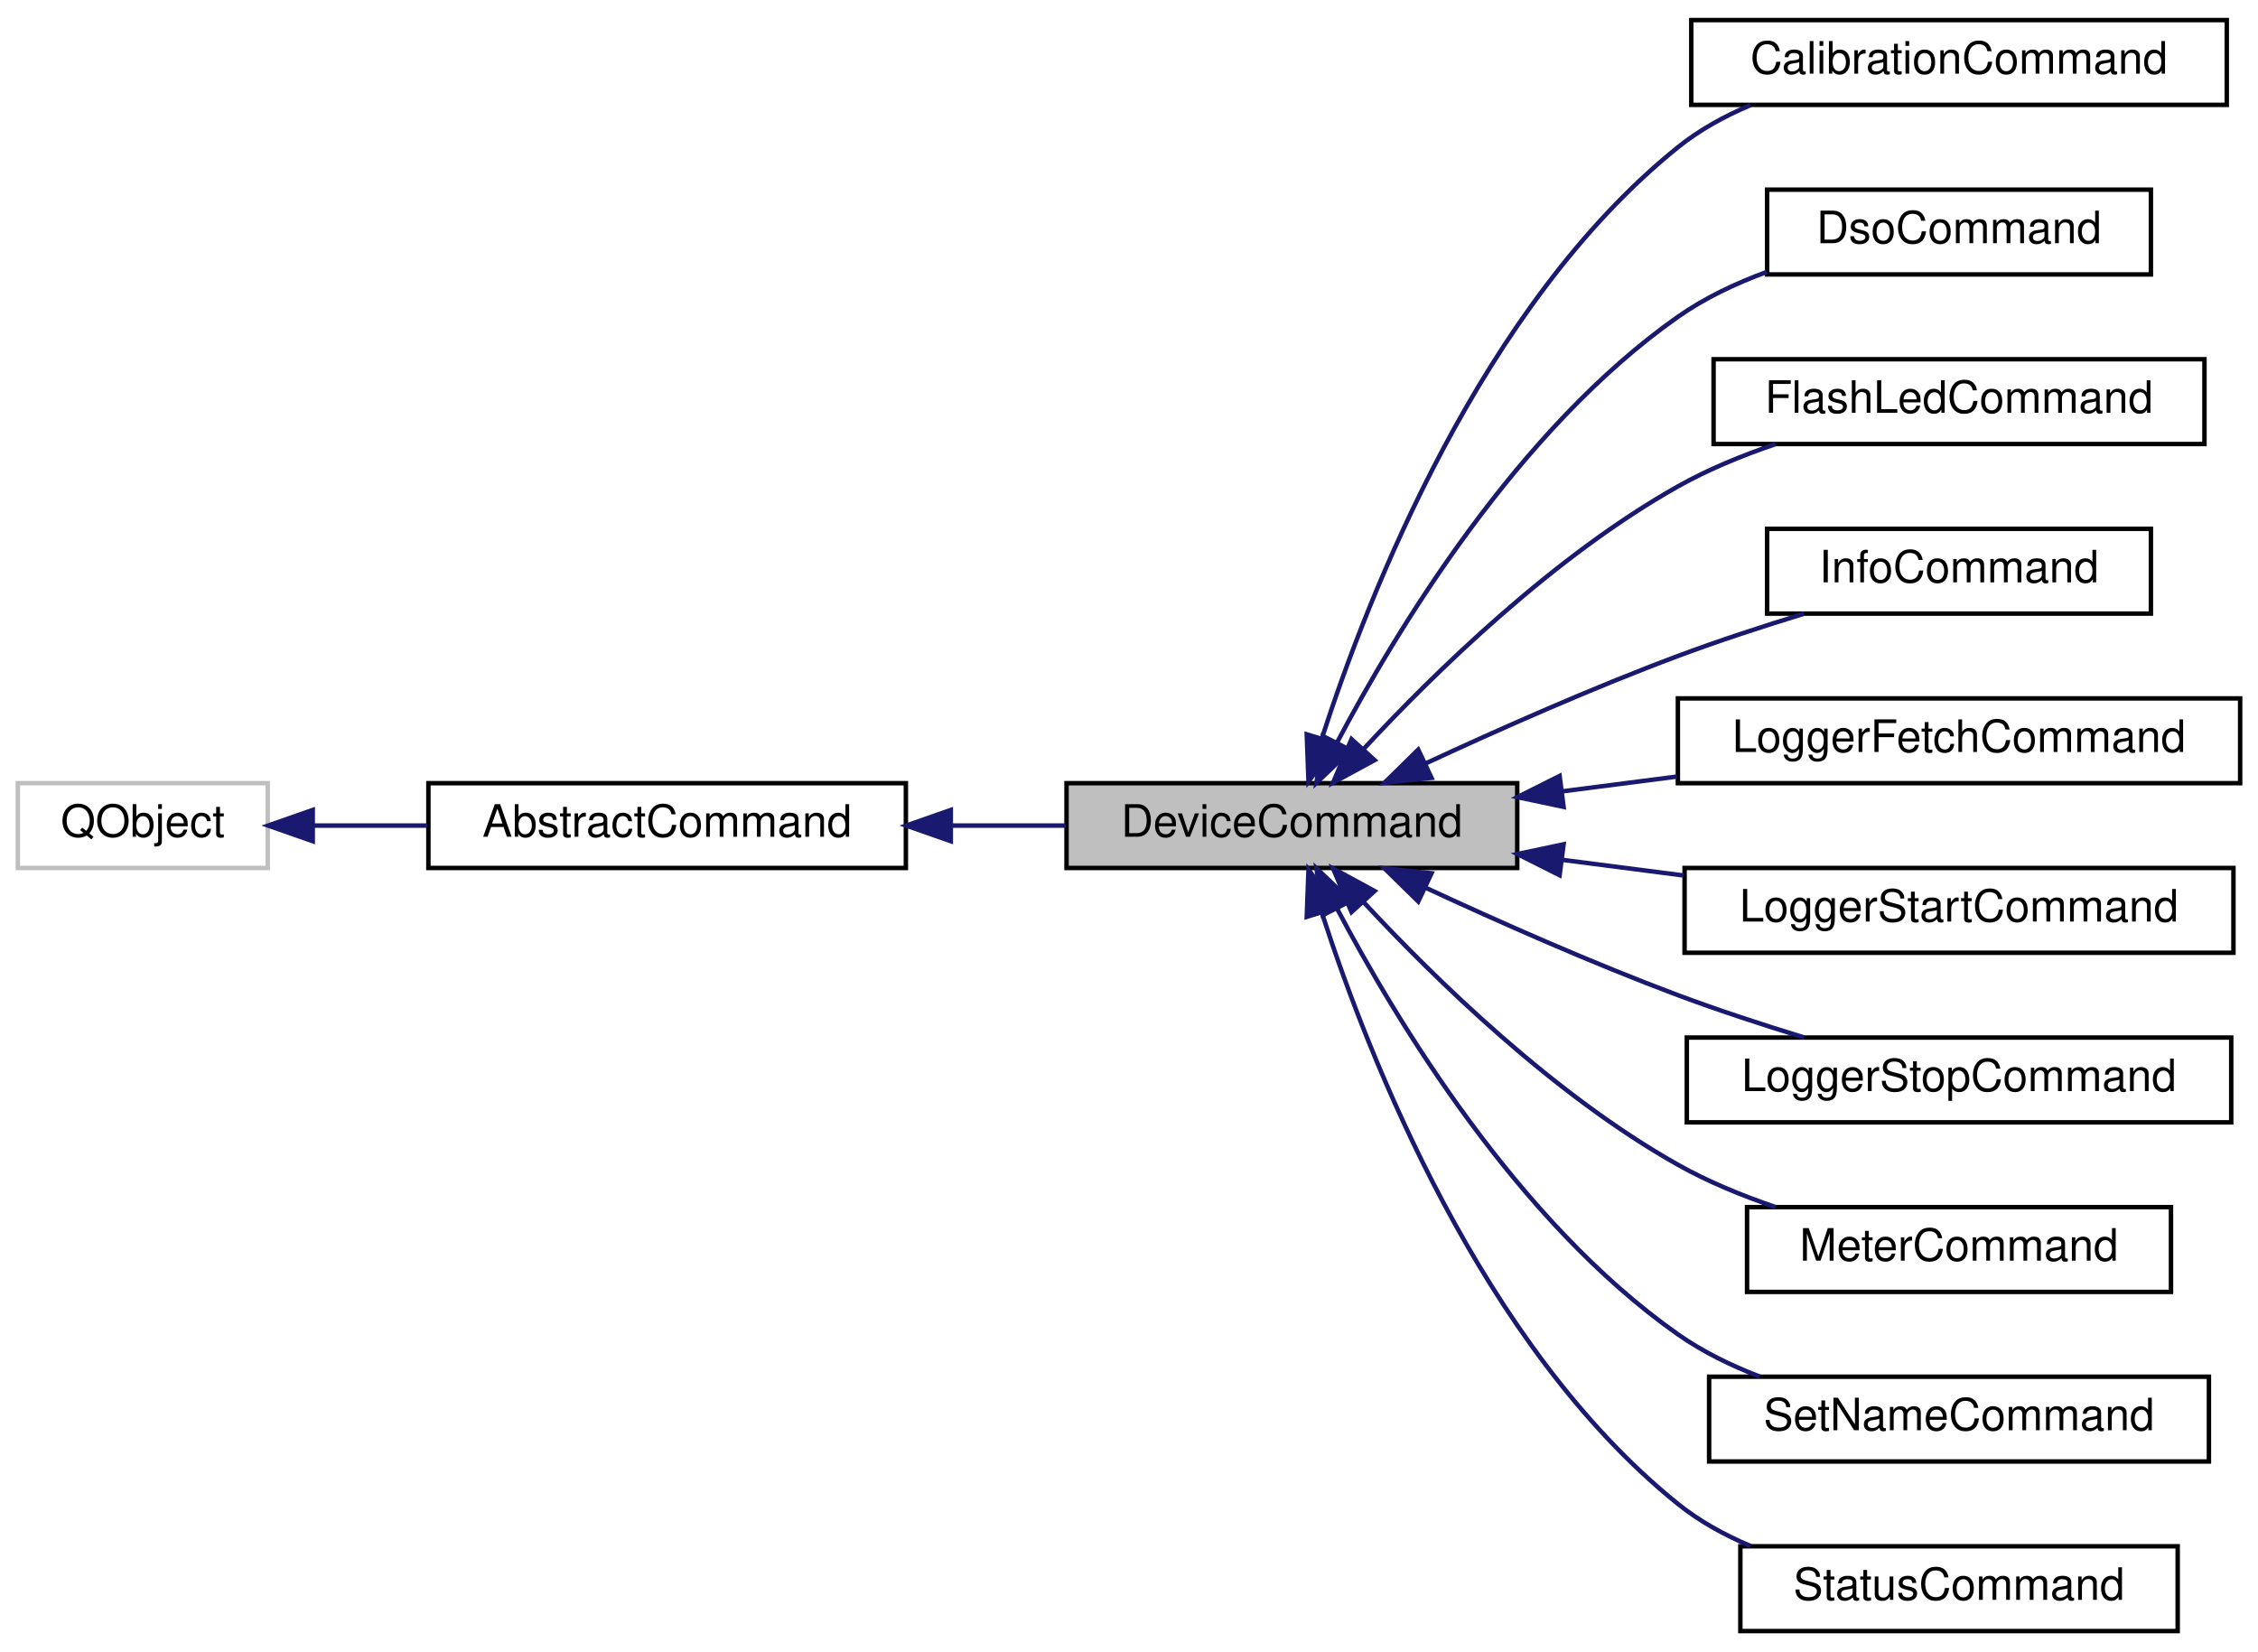
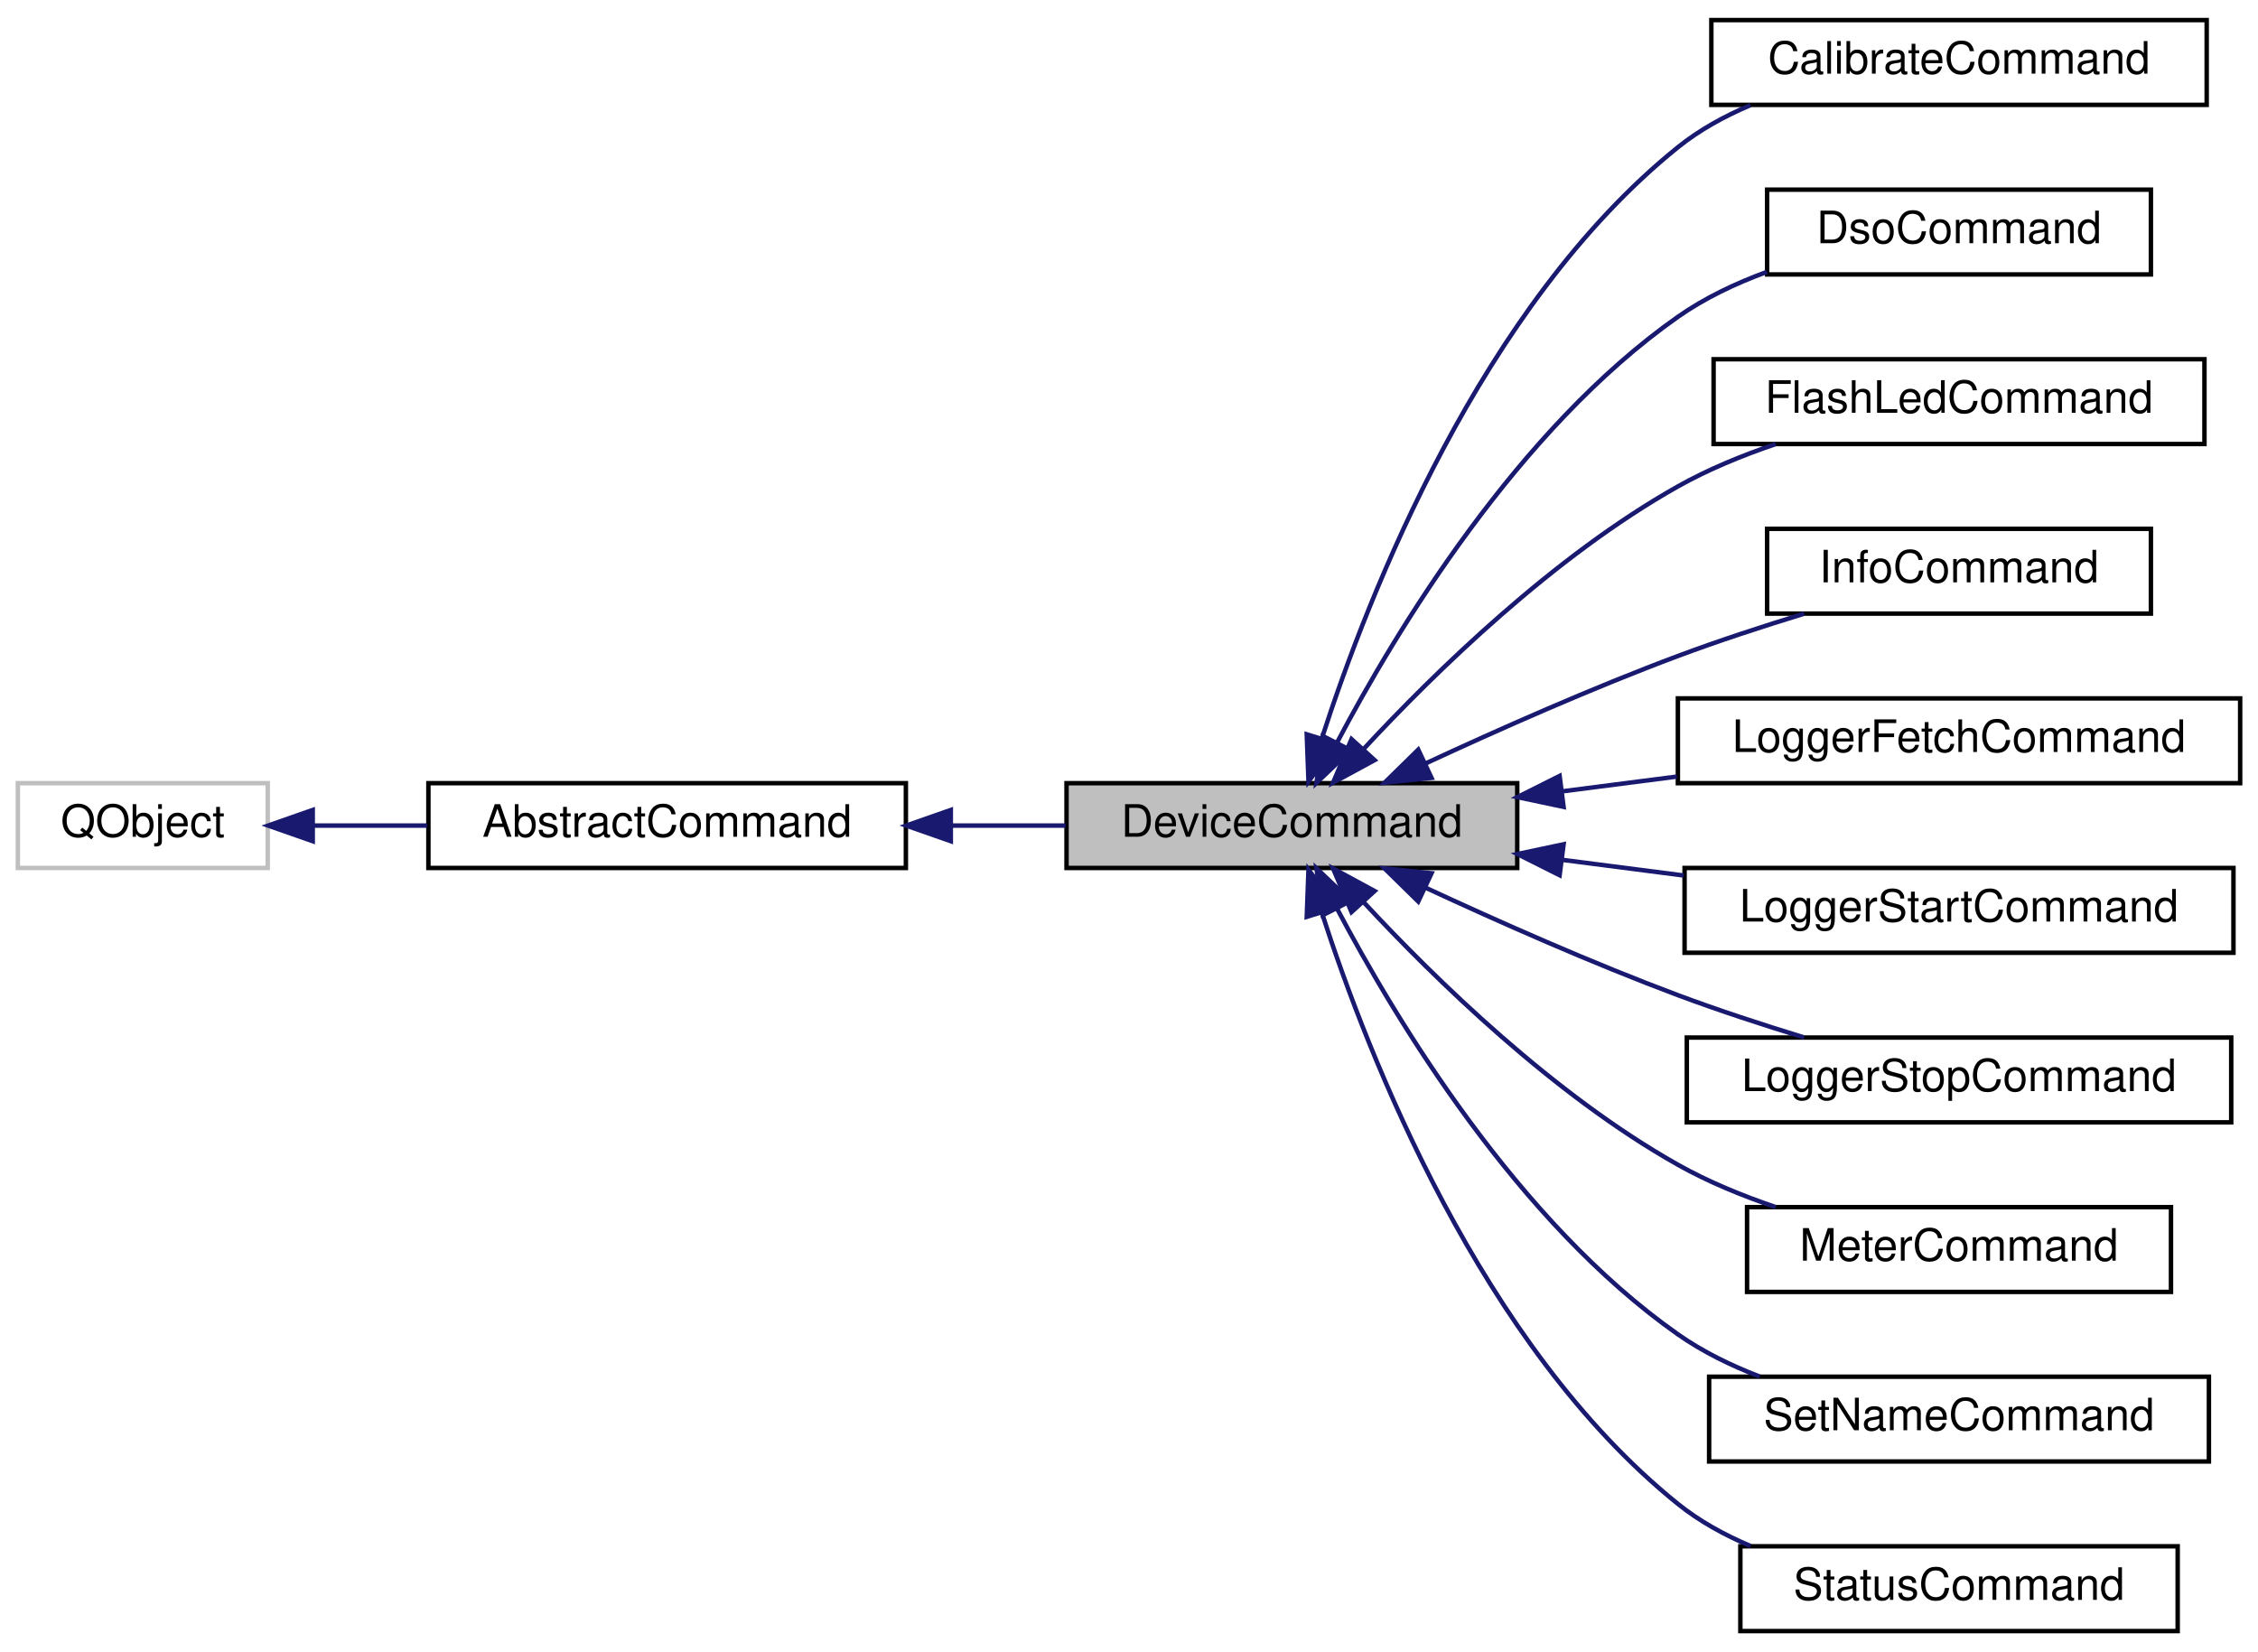
<svg xmlns="http://www.w3.org/2000/svg" xmlns:xlink="http://www.w3.org/1999/xlink" width="506pt" height="370pt" viewBox="0.00 0.00 506.00 370.00">
  <g id="graph0" class="graph" transform="scale(1 1) rotate(0) translate(4 366)">
    <g id="node1" class="node">
      <g id="a_node1">
        <a xlink:title="The AbstractCommand class extends AbstractCommand to add a PokitDevice instance.">
          <polygon fill="#bfbfbf" stroke="black" points="235,-171.5 235,-190.5 336,-190.5 336,-171.5 235,-171.5" />
          <text text-anchor="middle" x="285.5" y="-178.5" font-family="Helvetica,sans-Serif" font-size="10.00">DeviceCommand</text>
        </a>
      </g>
    </g>
    <g id="node4" class="node">
      <g id="a_node4">
-         <a xlink:href="classCalibrationCommand.html" target="_top" xlink:title="The CalibrationCommand class implements the calibrate CLI command.">
-           <polygon fill="none" stroke="black" points="375,-342.5 375,-361.5 495,-361.5 495,-342.5 375,-342.5" />
-           <text text-anchor="middle" x="435" y="-349.5" font-family="Helvetica,sans-Serif" font-size="10.00">CalibrationCommand</text>
+         <a xlink:href="classCalibrateCommand.html" target="_top" xlink:title="The CalibrateCommand class implements the calibrate CLI command.">
+           <polygon fill="none" stroke="black" points="379.5,-342.5 379.5,-361.5 490.5,-361.5 490.5,-342.5 379.5,-342.5" />
+           <text text-anchor="middle" x="435" y="-349.5" font-family="Helvetica,sans-Serif" font-size="10.00">CalibrateCommand</text>
        </a>
      </g>
    </g>
    <g id="edge3" class="edge">
      <path fill="none" stroke="midnightblue" d="M292.2,-200.5C302.64,-232.84 327.93,-297.52 372,-333 376.82,-336.88 382.44,-339.97 388.28,-342.44" />
      <polygon fill="midnightblue" stroke="midnightblue" points="295.51,-199.38 289.22,-190.86 288.83,-201.45 295.51,-199.38" />
    </g>
    <g id="node5" class="node">
      <g id="a_node5">
        <a xlink:href="classDsoCommand.html" target="_top" xlink:title="The DsoCommand class implements the dso CLI command.">
          <polygon fill="none" stroke="black" points="392,-304.5 392,-323.5 478,-323.5 478,-304.5 392,-304.5" />
          <text text-anchor="middle" x="435" y="-311.5" font-family="Helvetica,sans-Serif" font-size="10.00">DsoCommand</text>
        </a>
      </g>
    </g>
    <g id="edge4" class="edge">
      <path fill="none" stroke="midnightblue" d="M295.56,-199.49C308.88,-224.74 336.08,-269.77 372,-295 377.99,-299.21 384.93,-302.5 391.96,-305.08" />
      <polygon fill="midnightblue" stroke="midnightblue" points="298.67,-197.88 291.01,-190.57 292.44,-201.07 298.67,-197.88" />
    </g>
    <g id="node6" class="node">
      <g id="a_node6">
        <a xlink:href="classFlashLedCommand.html" target="_top" xlink:title="The FlashLedCommand class implements the flash-led CLI command.">
          <polygon fill="none" stroke="black" points="380,-266.5 380,-285.5 490,-285.5 490,-266.5 380,-266.5" />
          <text text-anchor="middle" x="435" y="-273.5" font-family="Helvetica,sans-Serif" font-size="10.00">FlashLedCommand</text>
        </a>
      </g>
    </g>
    <g id="edge5" class="edge">
      <path fill="none" stroke="midnightblue" d="M301.66,-198.25C317.59,-215.41 344.18,-241.36 372,-257 378.77,-260.81 386.4,-263.94 393.92,-266.49" />
      <polygon fill="midnightblue" stroke="midnightblue" points="304.04,-195.67 294.73,-190.62 298.86,-200.38 304.04,-195.67" />
    </g>
    <g id="node7" class="node">
      <g id="a_node7">
        <a xlink:href="classInfoCommand.html" target="_top" xlink:title="The InfoCommand class implements the info CLI command.">
          <polygon fill="none" stroke="black" points="392,-228.5 392,-247.5 478,-247.5 478,-228.5 392,-228.5" />
          <text text-anchor="middle" x="435" y="-235.5" font-family="Helvetica,sans-Serif" font-size="10.00">InfoCommand</text>
        </a>
      </g>
    </g>
    <g id="edge6" class="edge">
      <path fill="none" stroke="midnightblue" d="M315.33,-194.86C331.74,-202.48 352.79,-211.82 372,-219 381.07,-222.39 391.04,-225.65 400.29,-228.48" />
      <polygon fill="midnightblue" stroke="midnightblue" points="316.8,-191.68 306.26,-190.6 313.82,-198.02 316.8,-191.68" />
    </g>
    <g id="node8" class="node">
      <g id="a_node8">
        <a xlink:href="classLoggerFetchCommand.html" target="_top" xlink:title="The LoggerFetchCommand class implements the logger CLI command.">
          <polygon fill="none" stroke="black" points="372,-190.5 372,-209.5 498,-209.5 498,-190.5 372,-190.5" />
          <text text-anchor="middle" x="435" y="-197.5" font-family="Helvetica,sans-Serif" font-size="10.00">LoggerFetchCommand</text>
        </a>
      </g>
    </g>
    <g id="edge7" class="edge">
      <path fill="none" stroke="midnightblue" d="M346.16,-188.68C354.59,-189.77 363.29,-190.89 371.77,-191.98" />
      <polygon fill="midnightblue" stroke="midnightblue" points="346.39,-185.19 336.03,-187.38 345.5,-192.13 346.39,-185.19" />
    </g>
    <g id="node9" class="node">
      <g id="a_node9">
        <a xlink:href="classLoggerStartCommand.html" target="_top" xlink:title="The LoggerStartCommand class implements the logger CLI command.">
          <polygon fill="none" stroke="black" points="373.5,-152.5 373.5,-171.5 496.5,-171.5 496.5,-152.5 373.5,-152.5" />
          <text text-anchor="middle" x="435" y="-159.5" font-family="Helvetica,sans-Serif" font-size="10.00">LoggerStartCommand</text>
        </a>
      </g>
    </g>
    <g id="edge8" class="edge">
      <path fill="none" stroke="midnightblue" d="M346.03,-173.33C355.02,-172.17 364.31,-170.98 373.33,-169.81" />
      <polygon fill="midnightblue" stroke="midnightblue" points="345.5,-169.87 336.03,-174.62 346.39,-176.81 345.5,-169.87" />
    </g>
    <g id="node10" class="node">
      <g id="a_node10">
        <a xlink:href="classLoggerStopCommand.html" target="_top" xlink:title="The LoggerStopCommand class implements the logger stop CLI command.">
          <polygon fill="none" stroke="black" points="374,-114.5 374,-133.5 496,-133.5 496,-114.5 374,-114.5" />
          <text text-anchor="middle" x="435" y="-121.5" font-family="Helvetica,sans-Serif" font-size="10.00">LoggerStopCommand</text>
        </a>
      </g>
    </g>
    <g id="edge9" class="edge">
      <path fill="none" stroke="midnightblue" d="M315.33,-167.14C331.74,-159.52 352.79,-150.18 372,-143 381.07,-139.61 391.04,-136.35 400.29,-133.52" />
      <polygon fill="midnightblue" stroke="midnightblue" points="313.82,-163.98 306.26,-171.4 316.8,-170.32 313.82,-163.98" />
    </g>
    <g id="node11" class="node">
      <g id="a_node11">
        <a xlink:href="classMeterCommand.html" target="_top" xlink:title="The MeterCommand class implements the meter CLI command.">
          <polygon fill="none" stroke="black" points="387.5,-76.5 387.5,-95.5 482.5,-95.5 482.5,-76.5 387.5,-76.5" />
          <text text-anchor="middle" x="435" y="-83.5" font-family="Helvetica,sans-Serif" font-size="10.00">MeterCommand</text>
        </a>
      </g>
    </g>
    <g id="edge10" class="edge">
      <path fill="none" stroke="midnightblue" d="M301.66,-163.75C317.59,-146.59 344.18,-120.64 372,-105 378.77,-101.19 386.4,-98.06 393.92,-95.51" />
      <polygon fill="midnightblue" stroke="midnightblue" points="298.86,-161.62 294.73,-171.38 304.04,-166.33 298.86,-161.62" />
    </g>
    <g id="node12" class="node">
      <g id="a_node12">
        <a xlink:href="classSetNameCommand.html" target="_top" xlink:title="The SetNameCommand class implements the set-name CLI command.">
          <polygon fill="none" stroke="black" points="379,-38.5 379,-57.5 491,-57.5 491,-38.5 379,-38.5" />
          <text text-anchor="middle" x="435" y="-45.5" font-family="Helvetica,sans-Serif" font-size="10.00">SetNameCommand</text>
        </a>
      </g>
    </g>
    <g id="edge11" class="edge">
      <path fill="none" stroke="midnightblue" d="M295.56,-162.51C308.88,-137.26 336.08,-92.23 372,-67 377.53,-63.12 383.87,-60.01 390.34,-57.53" />
      <polygon fill="midnightblue" stroke="midnightblue" points="292.44,-160.93 291.01,-171.43 298.67,-164.12 292.44,-160.93" />
    </g>
    <g id="node13" class="node">
      <g id="a_node13">
        <a xlink:href="classStatusCommand.html" target="_top" xlink:title="The StatusCommand class implements the status CLI command.">
          <polygon fill="none" stroke="black" points="386,-0.5 386,-19.5 484,-19.5 484,-0.5 386,-0.5" />
          <text text-anchor="middle" x="435" y="-7.5" font-family="Helvetica,sans-Serif" font-size="10.00">StatusCommand</text>
        </a>
      </g>
    </g>
    <g id="edge12" class="edge">
      <path fill="none" stroke="midnightblue" d="M292.2,-161.5C302.64,-129.16 327.93,-64.48 372,-29 376.82,-25.12 382.44,-22.03 388.28,-19.56" />
      <polygon fill="midnightblue" stroke="midnightblue" points="288.83,-160.55 289.22,-171.14 295.51,-162.62 288.83,-160.55" />
    </g>
    <g id="node2" class="node">
      <g id="a_node2">
        <a xlink:href="classAbstractCommand.html" target="_top" xlink:title="The AbstractCommand class provides a consistent base for the classes that implement CLI commands.">
          <polygon fill="none" stroke="black" points="92,-171.5 92,-190.5 199,-190.5 199,-171.5 92,-171.5" />
          <text text-anchor="middle" x="145.5" y="-178.5" font-family="Helvetica,sans-Serif" font-size="10.00">AbstractCommand</text>
        </a>
      </g>
    </g>
    <g id="edge1" class="edge">
      <path fill="none" stroke="midnightblue" d="M209.09,-181C217.71,-181 226.46,-181 234.81,-181" />
      <polygon fill="midnightblue" stroke="midnightblue" points="209.07,-177.5 199.07,-181 209.07,-184.5 209.07,-177.5" />
    </g>
    <g id="node3" class="node">
      <g id="a_node3">
        <a target="_parent" xlink:href="https://doc.qt.io/qt-5/qobject.html" xlink:title=" ">
          <polygon fill="none" stroke="#bfbfbf" points="0,-171.5 0,-190.5 56,-190.5 56,-171.5 0,-171.5" />
          <text text-anchor="middle" x="28" y="-178.5" font-family="Helvetica,sans-Serif" font-size="10.00">QObject</text>
        </a>
      </g>
    </g>
    <g id="edge2" class="edge">
      <path fill="none" stroke="midnightblue" d="M66.31,-181C74.42,-181 83.14,-181 91.71,-181" />
      <polygon fill="midnightblue" stroke="midnightblue" points="66.08,-177.5 56.08,-181 66.08,-184.5 66.08,-177.5" />
    </g>
  </g>
</svg>
